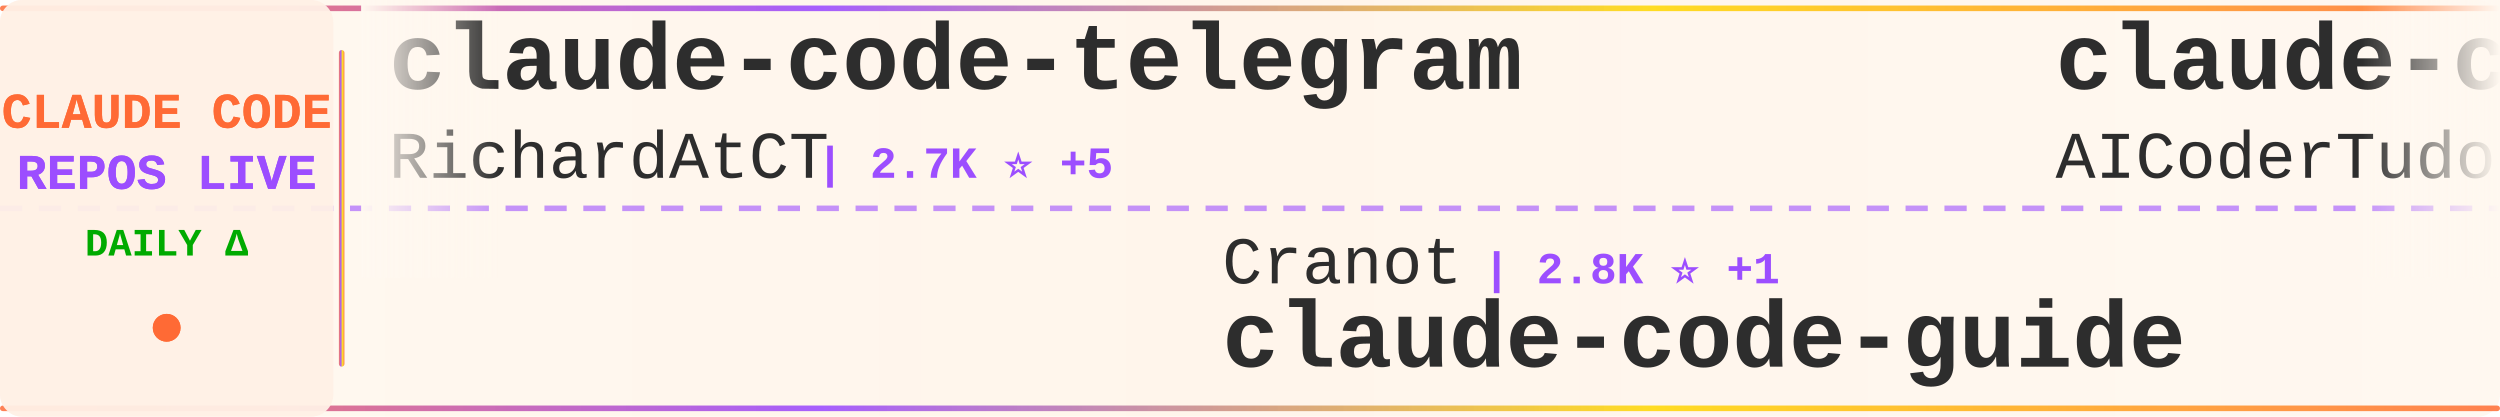
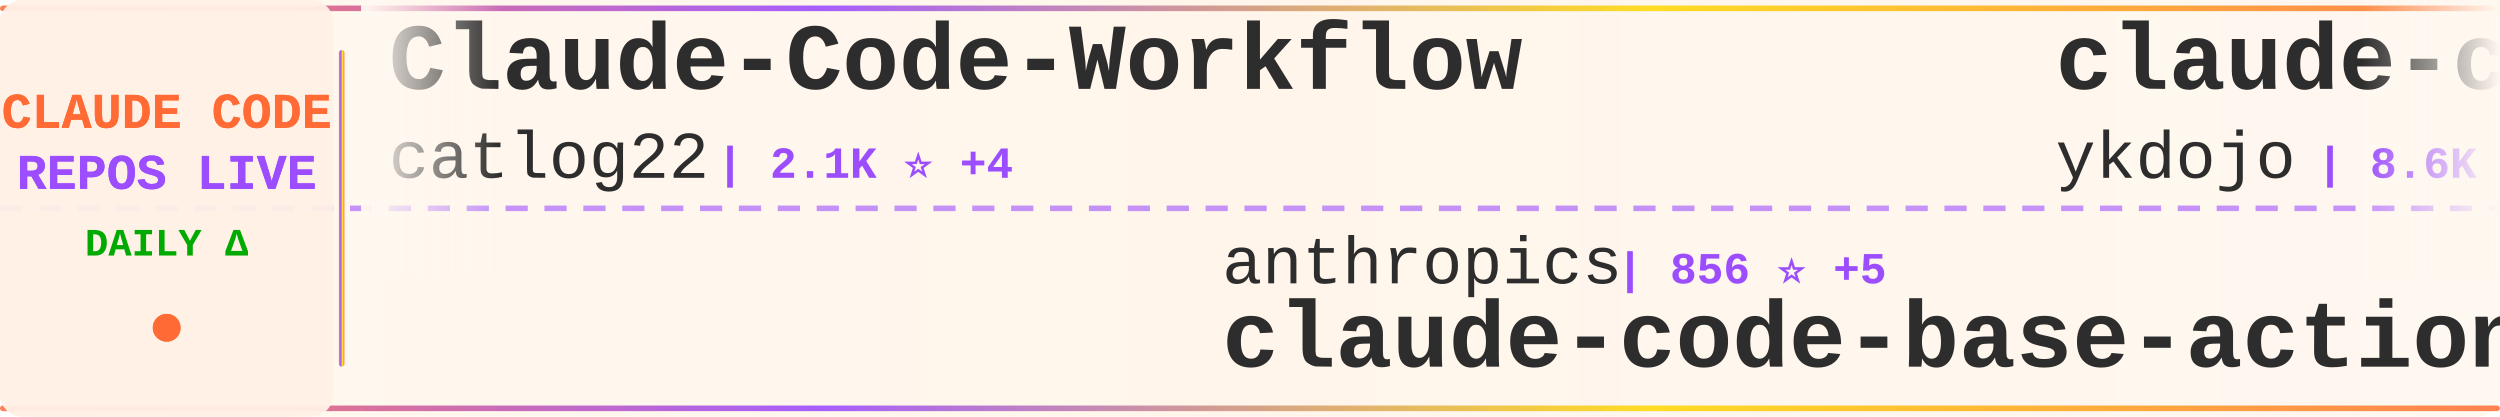
<svg xmlns="http://www.w3.org/2000/svg" width="900" height="150">
  <defs>
    <linearGradient id="tickerBg" x1="0%" y1="0%" x2="100%" y2="0%">
      <stop offset="0%" style="stop-color:#fff8f0;stop-opacity:0.98" />
      <stop offset="50%" style="stop-color:#fff5eb;stop-opacity:1" />
      <stop offset="100%" style="stop-color:#fff8f0;stop-opacity:0.98" />
    </linearGradient>
    <linearGradient id="borderGrad" x1="0%" y1="0%" x2="100%" y2="0%">
      <stop offset="0%" style="stop-color:#FF6B35;stop-opacity:0.85">
        <animate attributeName="stop-opacity" values="0.85;1;0.85" dur="2s" repeatCount="indefinite" />
      </stop>
      <stop offset="33%" style="stop-color:#9C4EFF;stop-opacity:0.9">
        <animate attributeName="stop-opacity" values="0.9;1;0.9" dur="2.2s" repeatCount="indefinite" />
      </stop>
      <stop offset="66%" style="stop-color:#FFD700;stop-opacity:0.85">
        <animate attributeName="stop-opacity" values="0.85;1;0.85" dur="1.8s" repeatCount="indefinite" />
      </stop>
      <stop offset="100%" style="stop-color:#FF6B35;stop-opacity:0.85">
        <animate attributeName="stop-opacity" values="0.85;1;0.85" dur="2s" repeatCount="indefinite" />
      </stop>
    </linearGradient>
    <filter id="textGlow">
      <feGaussianBlur stdDeviation="0.15" result="coloredBlur" />
      <feMerge>
        <feMergeNode in="coloredBlur" />
        <feMergeNode in="SourceGraphic" />
      </feMerge>
    </filter>
    <filter id="metricGlow">
      <feGaussianBlur stdDeviation="0.2" result="coloredBlur" />
      <feMerge>
        <feMergeNode in="coloredBlur" />
        <feMergeNode in="SourceGraphic" />
      </feMerge>
    </filter>
    <linearGradient id="leftFade" x1="0%" y1="0%" x2="100%" y2="0%">
      <stop offset="0%" style="stop-color:#fff8f0;stop-opacity:1" />
      <stop offset="100%" style="stop-color:#fff8f0;stop-opacity:0" />
    </linearGradient>
    <linearGradient id="rightFade" x1="0%" y1="0%" x2="100%" y2="0%">
      <stop offset="0%" style="stop-color:#fff8f0;stop-opacity:0" />
      <stop offset="100%" style="stop-color:#fff8f0;stop-opacity:1" />
    </linearGradient>
  </defs>
  <rect width="900" height="150" fill="url(#tickerBg)" rx="8" />
  <rect x="0" y="2" width="900" height="2" fill="url(#borderGrad)" rx="1" />
  <rect x="0" y="146" width="900" height="2" fill="url(#borderGrad)" rx="1" />
  <line x1="0" y1="75" x2="900" y2="75" stroke="#9C4EFF" stroke-width="2" stroke-dasharray="8 6" opacity="0.6" />
  <rect x="0" y="0" width="120" height="150" fill="#fff0e6" opacity="0.95" rx="8" />
  <text x="60" y="46" font-family="'Courier New', monospace" font-size="18" font-weight="bold" fill="#FF6B35" text-anchor="middle" filter="url(#textGlow)">
    CLAUDE CODE
  </text>
  <text x="60" y="68" font-family="'Courier New', monospace" font-size="18" font-weight="bold" fill="#9C4EFF" text-anchor="middle" filter="url(#textGlow)">
    REPOS LIVE
  </text>
  <text x="60" y="92" font-family="'Courier New', monospace" font-size="14" font-weight="bold" fill="#00aa00" text-anchor="middle">
    DAILY Δ
  </text>
  <circle cx="60" cy="118" r="5" fill="#FF6B35" filter="url(#metricGlow)">
    <animate attributeName="r" values="4;6;4" dur="1.5s" repeatCount="indefinite" />
    <animate attributeName="opacity" values="0.6;1;0.6" dur="1.5s" repeatCount="indefinite" />
  </circle>
  <rect x="122" y="18" width="2" height="114" fill="url(#borderGrad)" rx="1" />
  <clipPath id="tickerClip">
    <rect x="130" y="0" width="770" height="150" />
  </clipPath>
  <g clip-path="url(#tickerClip)">
    <g id="tickerItems">
      <animateTransform attributeName="transform" attributeType="XML" type="translate" from="0 0" to="-3000 0" dur="54s" repeatCount="indefinite" />
      <g transform="translate(0, 0)">
-         <text x="140" y="32" font-family="'Courier New', monospace" font-size="34" font-weight="bold" fill="#2d2d2d">claude-code-telegram</text>
-         <text x="140" y="64" font-family="'Courier New', monospace" font-size="24" font-weight="normal" fill="#2d2d2d" opacity="1.0">RichardAtCT</text>
-         <text x="294" y="64" font-family="'Courier New', monospace" font-size="16" font-weight="bold" fill="#9C4EFF"> | 2.7K ⭐ +5</text>
+         <text x="140" y="32" font-family="'Courier New', monospace" font-size="34" font-weight="bold" fill="#2d2d2d">Claude-Code-Workflow</text>
+         <text x="140" y="64" font-family="'Courier New', monospace" font-size="24" font-weight="normal" fill="#2d2d2d" opacity="1.0">catlog22</text>
+         <text x="258" y="64" font-family="'Courier New', monospace" font-size="16" font-weight="bold" fill="#9C4EFF"> | 2.1K ⭐ +4</text>
      </g>
      <g transform="translate(300, 0)">
-         <text x="140" y="102" font-family="'Courier New', monospace" font-size="24" font-weight="normal" fill="#2d2d2d" opacity="1.0">Cranot</text>
-         <text x="234" y="102" font-family="'Courier New', monospace" font-size="16" font-weight="bold" fill="#9C4EFF"> | 2.8K ⭐ +1</text>
-         <text x="140" y="132" font-family="'Courier New', monospace" font-size="34" font-weight="bold" fill="#2d2d2d">claude-code-guide</text>
+         <text x="140" y="102" font-family="'Courier New', monospace" font-size="24" font-weight="normal" fill="#2d2d2d" opacity="1.0">anthropics</text>
+         <text x="282" y="102" font-family="'Courier New', monospace" font-size="16" font-weight="bold" fill="#9C4EFF"> | 856 ⭐ +5</text>
+         <text x="140" y="132" font-family="'Courier New', monospace" font-size="34" font-weight="bold" fill="#2d2d2d">claude-code-base-action</text>
      </g>
      <g transform="translate(600, 0)">
-         <text x="140" y="32" font-family="'Courier New', monospace" font-size="34" font-weight="bold" fill="#2d2d2d">claude-code-tudou</text>
-         <text x="140" y="64" font-family="'Courier New', monospace" font-size="24" font-weight="normal" fill="#2d2d2d" opacity="1.0">AICoderTudou</text>
-         <text x="306" y="64" font-family="'Courier New', monospace" font-size="16" font-weight="bold" fill="#9C4EFF"> | 501 ⭐</text>
+         <text x="140" y="32" font-family="'Courier New', monospace" font-size="34" font-weight="bold" fill="#2d2d2d">claude-code-tips</text>
+         <text x="140" y="64" font-family="'Courier New', monospace" font-size="24" font-weight="normal" fill="#2d2d2d" opacity="1.0">ykdojo</text>
+         <text x="234" y="64" font-family="'Courier New', monospace" font-size="16" font-weight="bold" fill="#9C4EFF"> | 8.6K ⭐ +12</text>
      </g>
      <g transform="translate(900, 0)">
-         <text x="140" y="102" font-family="'Courier New', monospace" font-size="24" font-weight="normal" fill="#2d2d2d" opacity="1.0">luongnv89</text>
-         <text x="270" y="102" font-family="'Courier New', monospace" font-size="16" font-weight="bold" fill="#9C4EFF"> | 34.7K ⭐ +82</text>
-         <text x="140" y="132" font-family="'Courier New', monospace" font-size="34" font-weight="bold" fill="#2d2d2d">claude-howto</text>
+         <text x="140" y="102" font-family="'Courier New', monospace" font-size="24" font-weight="normal" fill="#2d2d2d" opacity="1.0">kodu-ai</text>
+         <text x="246" y="102" font-family="'Courier New', monospace" font-size="16" font-weight="bold" fill="#9C4EFF"> | 5.3K ⭐</text>
+         <text x="140" y="132" font-family="'Courier New', monospace" font-size="34" font-weight="bold" fill="#2d2d2d">claude-coder</text>
      </g>
      <g transform="translate(1200, 0)">
-         <text x="140" y="32" font-family="'Courier New', monospace" font-size="34" font-weight="bold" fill="#2d2d2d">claude-code-action</text>
-         <text x="140" y="64" font-family="'Courier New', monospace" font-size="24" font-weight="normal" fill="#2d2d2d" opacity="1.0">anthropics</text>
-         <text x="282" y="64" font-family="'Courier New', monospace" font-size="16" font-weight="bold" fill="#9C4EFF"> | 7.8K ⭐ +12</text>
+         <text x="140" y="32" font-family="'Courier New', monospace" font-size="34" font-weight="bold" fill="#2d2d2d">claude-code-source</text>
+         <text x="140" y="64" font-family="'Courier New', monospace" font-size="24" font-weight="normal" fill="#2d2d2d" opacity="1.0">AprilNEA</text>
+         <text x="258" y="64" font-family="'Courier New', monospace" font-size="16" font-weight="bold" fill="#9C4EFF"> | 384 ⭐</text>
      </g>
      <g transform="translate(1500, 0)">
-         <text x="140" y="102" font-family="'Courier New', monospace" font-size="24" font-weight="normal" fill="#2d2d2d" opacity="1.0">multica-ai</text>
-         <text x="282" y="102" font-family="'Courier New', monospace" font-size="16" font-weight="bold" fill="#9C4EFF"> | 163.4K ⭐ +901</text>
-         <text x="140" y="132" font-family="'Courier New', monospace" font-size="34" font-weight="bold" fill="#2d2d2d">andrej-karpathy-skills</text>
+         <text x="140" y="102" font-family="'Courier New', monospace" font-size="24" font-weight="normal" fill="#2d2d2d" opacity="1.0">wanshuiyin</text>
+         <text x="282" y="102" font-family="'Courier New', monospace" font-size="16" font-weight="bold" fill="#9C4EFF"> | 11.1K ⭐ +76</text>
+         <text x="140" y="132" font-family="'Courier New', monospace" font-size="34" font-weight="bold" fill="#2d2d2d">Auto-claude-code-researc...</text>
      </g>
      <g transform="translate(1800, 0)">
-         <text x="140" y="32" font-family="'Courier New', monospace" font-size="34" font-weight="bold" fill="#2d2d2d">claude_code_src</text>
-         <text x="140" y="64" font-family="'Courier New', monospace" font-size="24" font-weight="normal" fill="#2d2d2d" opacity="1.0">ponponon</text>
-         <text x="258" y="64" font-family="'Courier New', monospace" font-size="16" font-weight="bold" fill="#9C4EFF"> | 2.3K ⭐</text>
+         <text x="140" y="32" font-family="'Courier New', monospace" font-size="34" font-weight="bold" fill="#2d2d2d">andrej-karpathy-skills</text>
+         <text x="140" y="64" font-family="'Courier New', monospace" font-size="24" font-weight="normal" fill="#2d2d2d" opacity="1.0">multica-ai</text>
+         <text x="282" y="64" font-family="'Courier New', monospace" font-size="16" font-weight="bold" fill="#9C4EFF"> | 164.0K ⭐ +1.2K</text>
      </g>
      <g transform="translate(2100, 0)">
-         <text x="140" y="102" font-family="'Courier New', monospace" font-size="24" font-weight="normal" fill="#2d2d2d" opacity="1.0">carlvellotti</text>
-         <text x="306" y="102" font-family="'Courier New', monospace" font-size="16" font-weight="bold" fill="#9C4EFF"> | 2.1K ⭐ +1</text>
-         <text x="140" y="132" font-family="'Courier New', monospace" font-size="34" font-weight="bold" fill="#2d2d2d">claude-code-pm-course</text>
+         <text x="140" y="102" font-family="'Courier New', monospace" font-size="24" font-weight="normal" fill="#2d2d2d" opacity="1.0">LING71671</text>
+         <text x="270" y="102" font-family="'Courier New', monospace" font-size="16" font-weight="bold" fill="#9C4EFF"> | 870 ⭐</text>
+         <text x="140" y="132" font-family="'Courier New', monospace" font-size="34" font-weight="bold" fill="#2d2d2d">Open-ClaudeCode</text>
      </g>
      <g transform="translate(2400, 0)">
-         <text x="140" y="32" font-family="'Courier New', monospace" font-size="34" font-weight="bold" fill="#2d2d2d">claude-code-best-practic...</text>
-         <text x="140" y="64" font-family="'Courier New', monospace" font-size="24" font-weight="normal" fill="#2d2d2d" opacity="1.0">shanraisshan</text>
-         <text x="306" y="64" font-family="'Courier New', monospace" font-size="16" font-weight="bold" fill="#9C4EFF"> | 55.7K ⭐ +159</text>
+         <text x="140" y="32" font-family="'Courier New', monospace" font-size="34" font-weight="bold" fill="#2d2d2d">claude-code-cli</text>
+         <text x="140" y="64" font-family="'Courier New', monospace" font-size="24" font-weight="normal" fill="#2d2d2d" opacity="1.0">huangserva</text>
+         <text x="282" y="64" font-family="'Courier New', monospace" font-size="16" font-weight="bold" fill="#9C4EFF"> | 592 ⭐</text>
      </g>
      <g transform="translate(2700, 0)">
-         <text x="140" y="102" font-family="'Courier New', monospace" font-size="24" font-weight="normal" fill="#2d2d2d" opacity="1.0">fuergaosi233</text>
-         <text x="306" y="102" font-family="'Courier New', monospace" font-size="16" font-weight="bold" fill="#9C4EFF"> | 2.6K ⭐ +2</text>
-         <text x="140" y="132" font-family="'Courier New', monospace" font-size="34" font-weight="bold" fill="#2d2d2d">claude-code-proxy</text>
+         <text x="140" y="102" font-family="'Courier New', monospace" font-size="24" font-weight="normal" fill="#2d2d2d" opacity="1.0">shareAI-lab</text>
+         <text x="294" y="102" font-family="'Courier New', monospace" font-size="16" font-weight="bold" fill="#9C4EFF"> | 64.0K ⭐ +226</text>
+         <text x="140" y="132" font-family="'Courier New', monospace" font-size="34" font-weight="bold" fill="#2d2d2d">learn-claude-code</text>
      </g>
      <g transform="translate(3000, 0)">
-         <text x="140" y="32" font-family="'Courier New', monospace" font-size="34" font-weight="bold" fill="#2d2d2d">claude-code-telegram</text>
-         <text x="140" y="64" font-family="'Courier New', monospace" font-size="24" font-weight="normal" fill="#2d2d2d" opacity="1.0">RichardAtCT</text>
-         <text x="294" y="64" font-family="'Courier New', monospace" font-size="16" font-weight="bold" fill="#9C4EFF"> | 2.7K ⭐ +5</text>
+         <text x="140" y="32" font-family="'Courier New', monospace" font-size="34" font-weight="bold" fill="#2d2d2d">Claude-Code-Workflow</text>
+         <text x="140" y="64" font-family="'Courier New', monospace" font-size="24" font-weight="normal" fill="#2d2d2d" opacity="1.0">catlog22</text>
+         <text x="258" y="64" font-family="'Courier New', monospace" font-size="16" font-weight="bold" fill="#9C4EFF"> | 2.1K ⭐ +4</text>
      </g>
      <g transform="translate(3300, 0)">
-         <text x="140" y="102" font-family="'Courier New', monospace" font-size="24" font-weight="normal" fill="#2d2d2d" opacity="1.0">Cranot</text>
-         <text x="234" y="102" font-family="'Courier New', monospace" font-size="16" font-weight="bold" fill="#9C4EFF"> | 2.8K ⭐ +1</text>
-         <text x="140" y="132" font-family="'Courier New', monospace" font-size="34" font-weight="bold" fill="#2d2d2d">claude-code-guide</text>
+         <text x="140" y="102" font-family="'Courier New', monospace" font-size="24" font-weight="normal" fill="#2d2d2d" opacity="1.0">anthropics</text>
+         <text x="282" y="102" font-family="'Courier New', monospace" font-size="16" font-weight="bold" fill="#9C4EFF"> | 856 ⭐ +5</text>
+         <text x="140" y="132" font-family="'Courier New', monospace" font-size="34" font-weight="bold" fill="#2d2d2d">claude-code-base-action</text>
      </g>
      <g transform="translate(3600, 0)">
-         <text x="140" y="32" font-family="'Courier New', monospace" font-size="34" font-weight="bold" fill="#2d2d2d">claude-code-tudou</text>
-         <text x="140" y="64" font-family="'Courier New', monospace" font-size="24" font-weight="normal" fill="#2d2d2d" opacity="1.0">AICoderTudou</text>
-         <text x="306" y="64" font-family="'Courier New', monospace" font-size="16" font-weight="bold" fill="#9C4EFF"> | 501 ⭐</text>
+         <text x="140" y="32" font-family="'Courier New', monospace" font-size="34" font-weight="bold" fill="#2d2d2d">claude-code-tips</text>
+         <text x="140" y="64" font-family="'Courier New', monospace" font-size="24" font-weight="normal" fill="#2d2d2d" opacity="1.0">ykdojo</text>
+         <text x="234" y="64" font-family="'Courier New', monospace" font-size="16" font-weight="bold" fill="#9C4EFF"> | 8.6K ⭐ +12</text>
      </g>
      <g transform="translate(3900, 0)">
-         <text x="140" y="102" font-family="'Courier New', monospace" font-size="24" font-weight="normal" fill="#2d2d2d" opacity="1.0">luongnv89</text>
-         <text x="270" y="102" font-family="'Courier New', monospace" font-size="16" font-weight="bold" fill="#9C4EFF"> | 34.7K ⭐ +82</text>
-         <text x="140" y="132" font-family="'Courier New', monospace" font-size="34" font-weight="bold" fill="#2d2d2d">claude-howto</text>
+         <text x="140" y="102" font-family="'Courier New', monospace" font-size="24" font-weight="normal" fill="#2d2d2d" opacity="1.0">kodu-ai</text>
+         <text x="246" y="102" font-family="'Courier New', monospace" font-size="16" font-weight="bold" fill="#9C4EFF"> | 5.3K ⭐</text>
+         <text x="140" y="132" font-family="'Courier New', monospace" font-size="34" font-weight="bold" fill="#2d2d2d">claude-coder</text>
      </g>
    </g>
  </g>
  <rect x="130" y="0" width="50" height="100" fill="url(#leftFade)" />
  <rect x="850" y="0" width="50" height="100" fill="url(#rightFade)" />
</svg>
